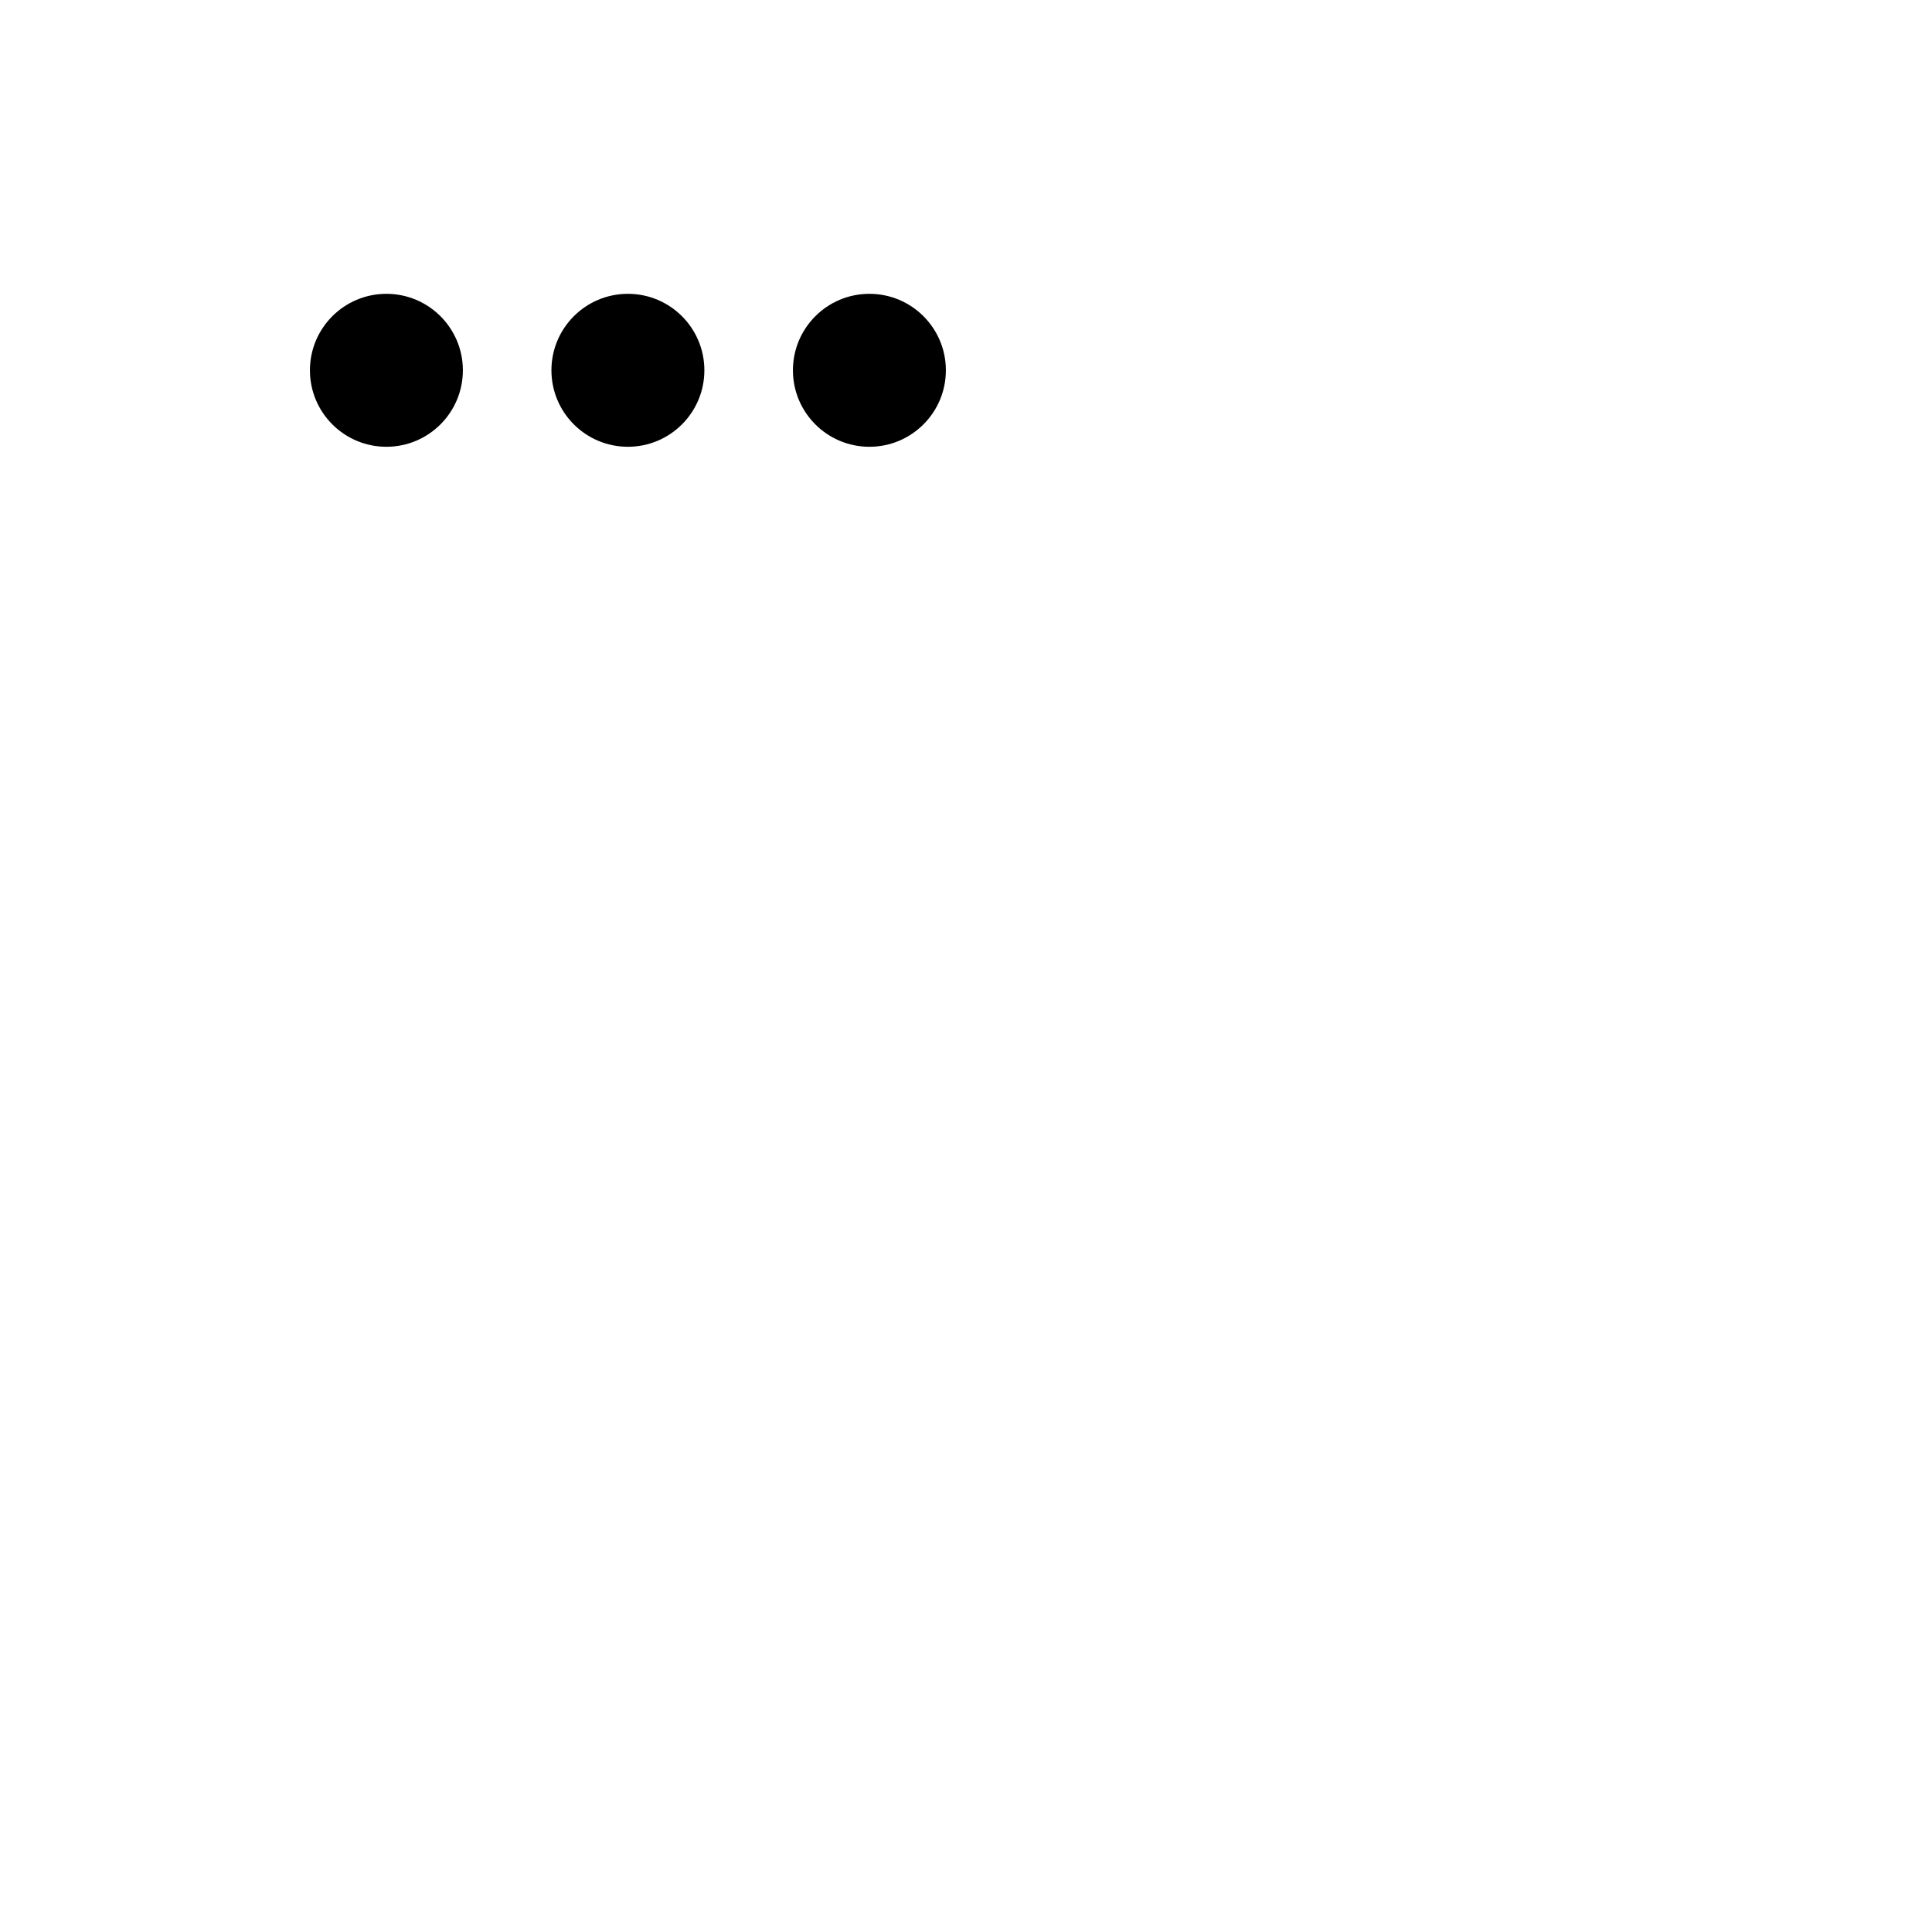
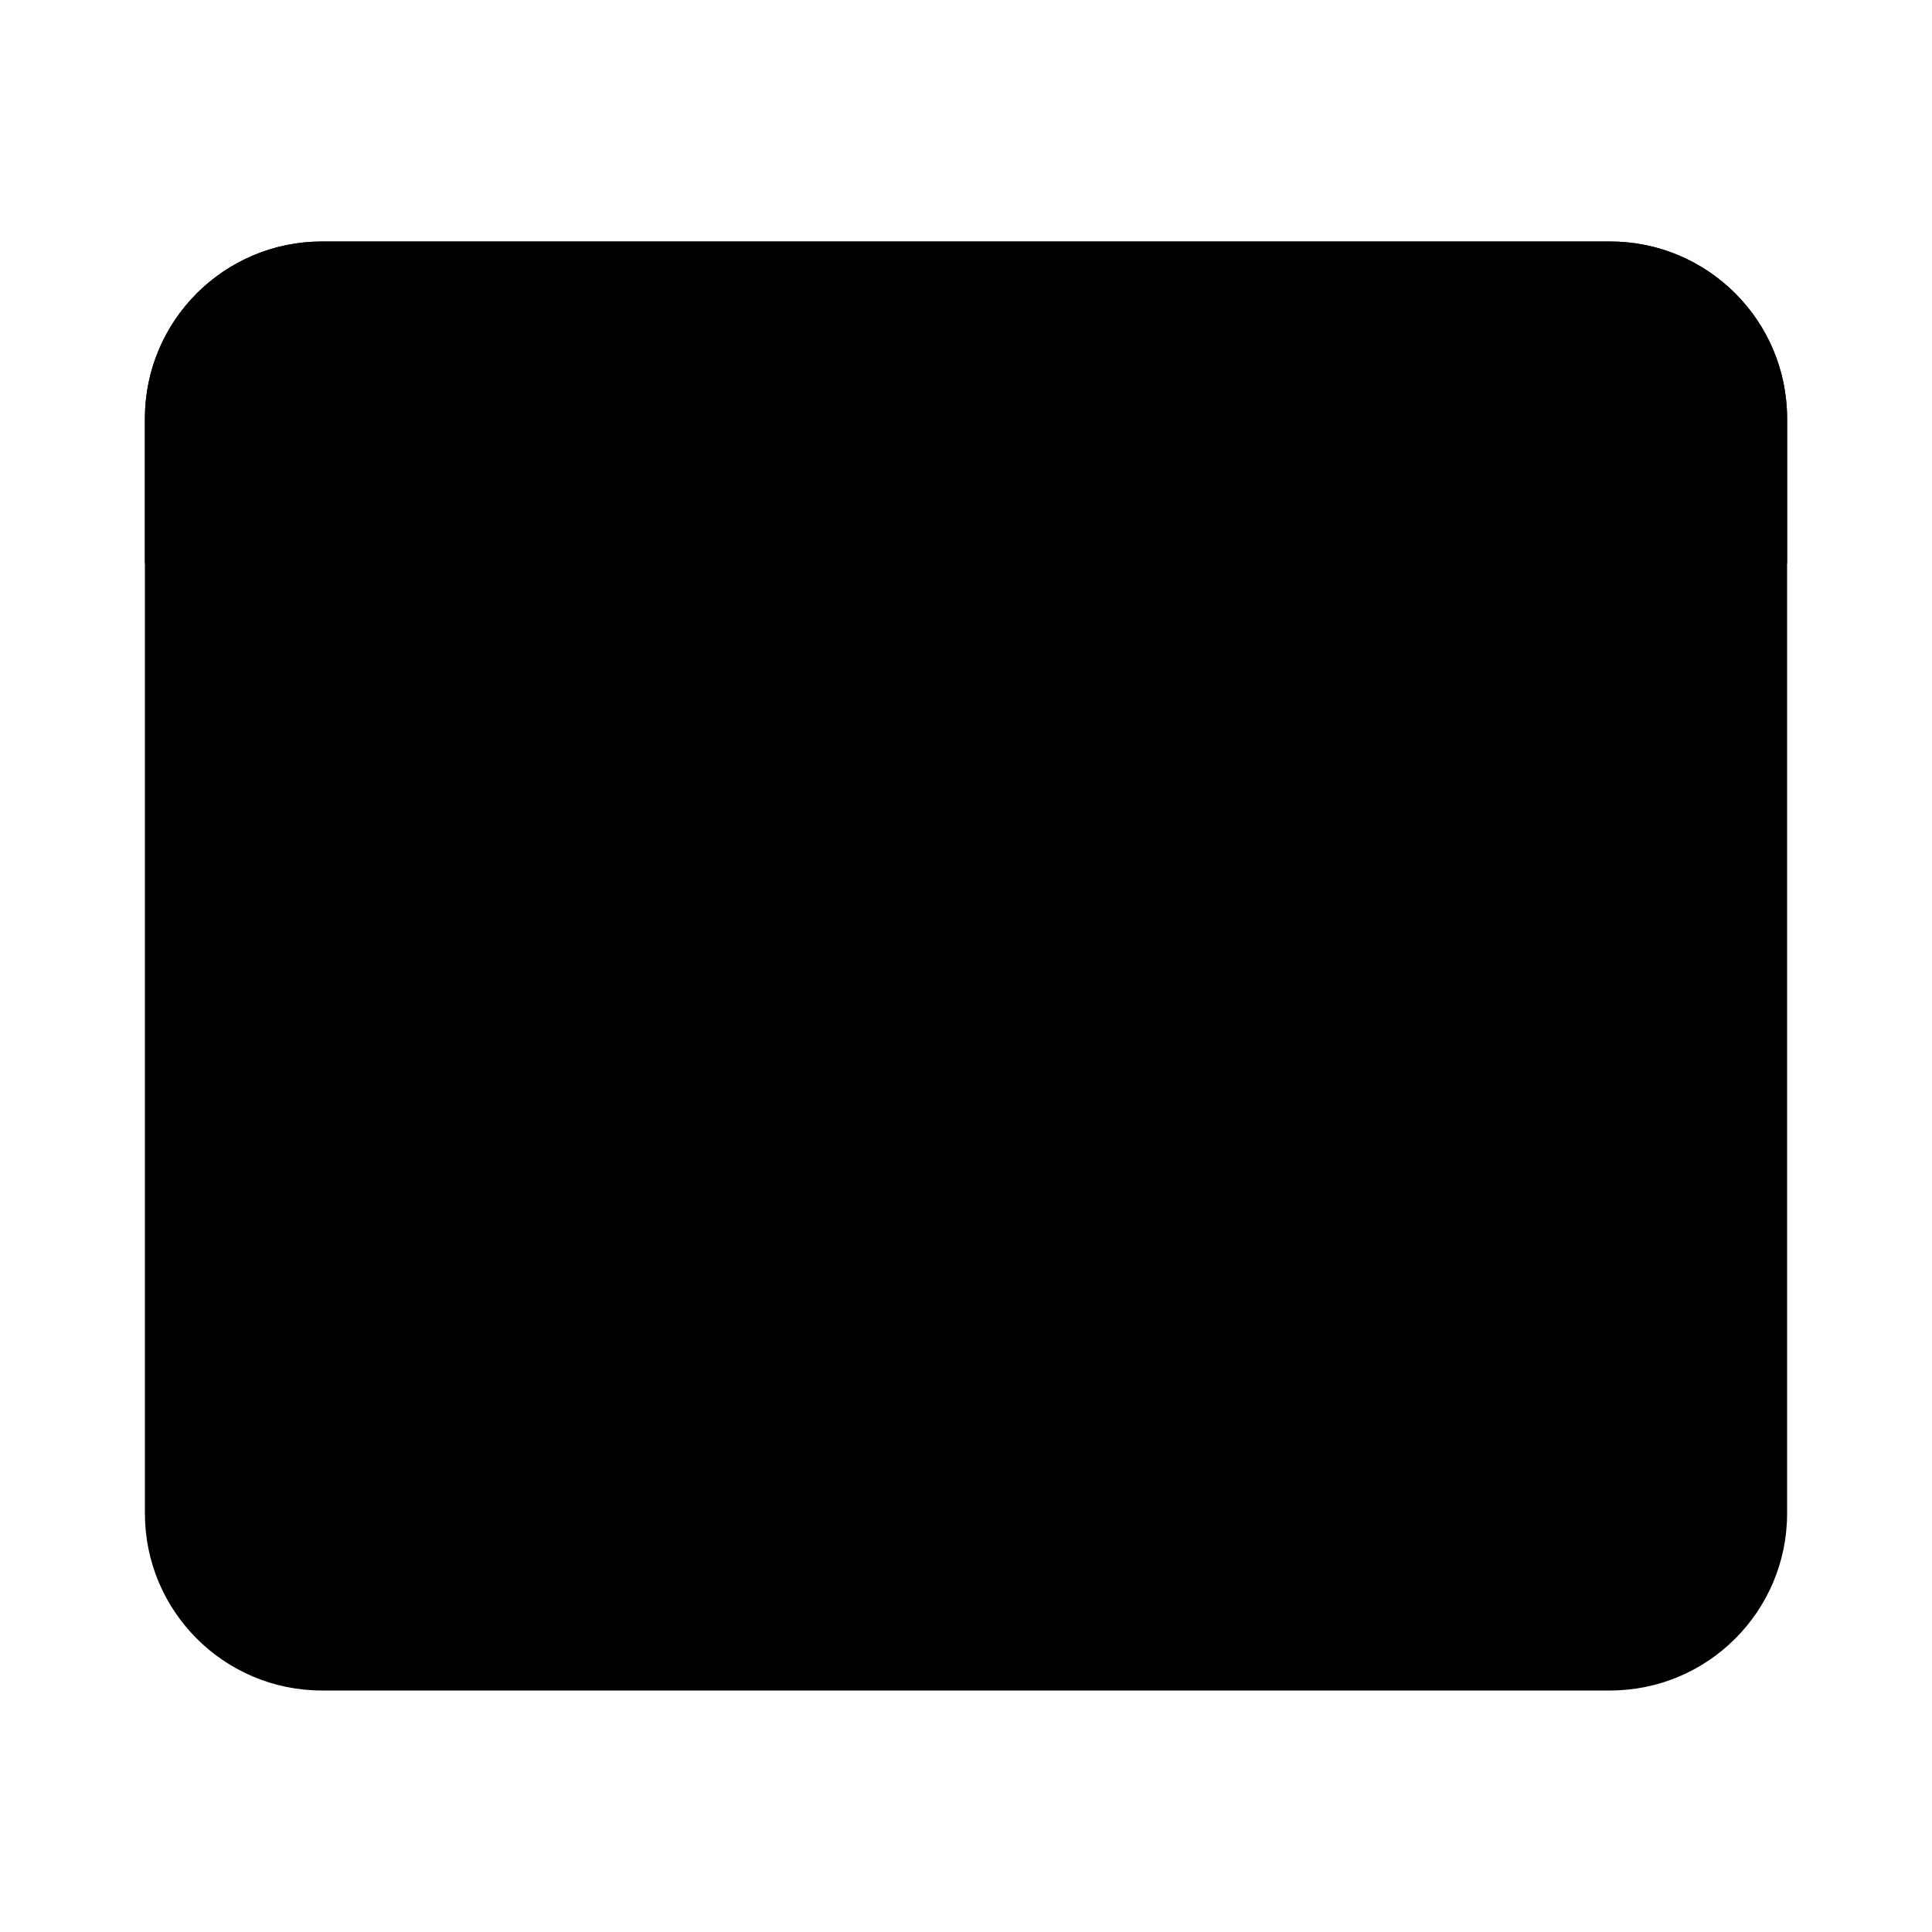
- <svg xmlns="http://www.w3.org/2000/svg" viewBox="0 0 24 24" width="24" height="24">
-   <rect x="1.6" y="2.6" width="20.8" height="18.8" rx="2.2" fill="none" stroke="@neutral.base" stroke-width="1.9" />
-   <path d="M1.6 6.6h20.8" stroke="@neutral.base" stroke-width="1.6" />
-   <circle cx="4.8" cy="4.6" r="0.95" fill="@neutral.base" />
-   <circle cx="7.8" cy="4.6" r="0.95" fill="@neutral.base" />
-   <circle cx="10.8" cy="4.6" r="0.95" fill="@neutral.base" />
+ <svg xmlns="http://www.w3.org/2000/svg" viewBox="0 0 24 24" width="24" height="24" data-type="frame" data-inner="3.4 8.6 17.2 10.6">
+   <rect x="1.8" y="3" width="20.4" height="18" rx="2.2" fill="@surface.base" />
+   <path d="M4 3h16a2.2 2.2 0 0 1 2.2 2.2V7H1.8V5.2A2.2 2.2 0 0 1 4 3Z" fill="@neutral.base" />
+   <circle cx="4.6" cy="5.1" r="0.8" fill="@danger.base" />
+   <circle cx="7.2" cy="5.1" r="0.8" fill="@accent.base" />
+   <circle cx="9.8" cy="5.1" r="0.8" fill="@success.base" />
</svg>
